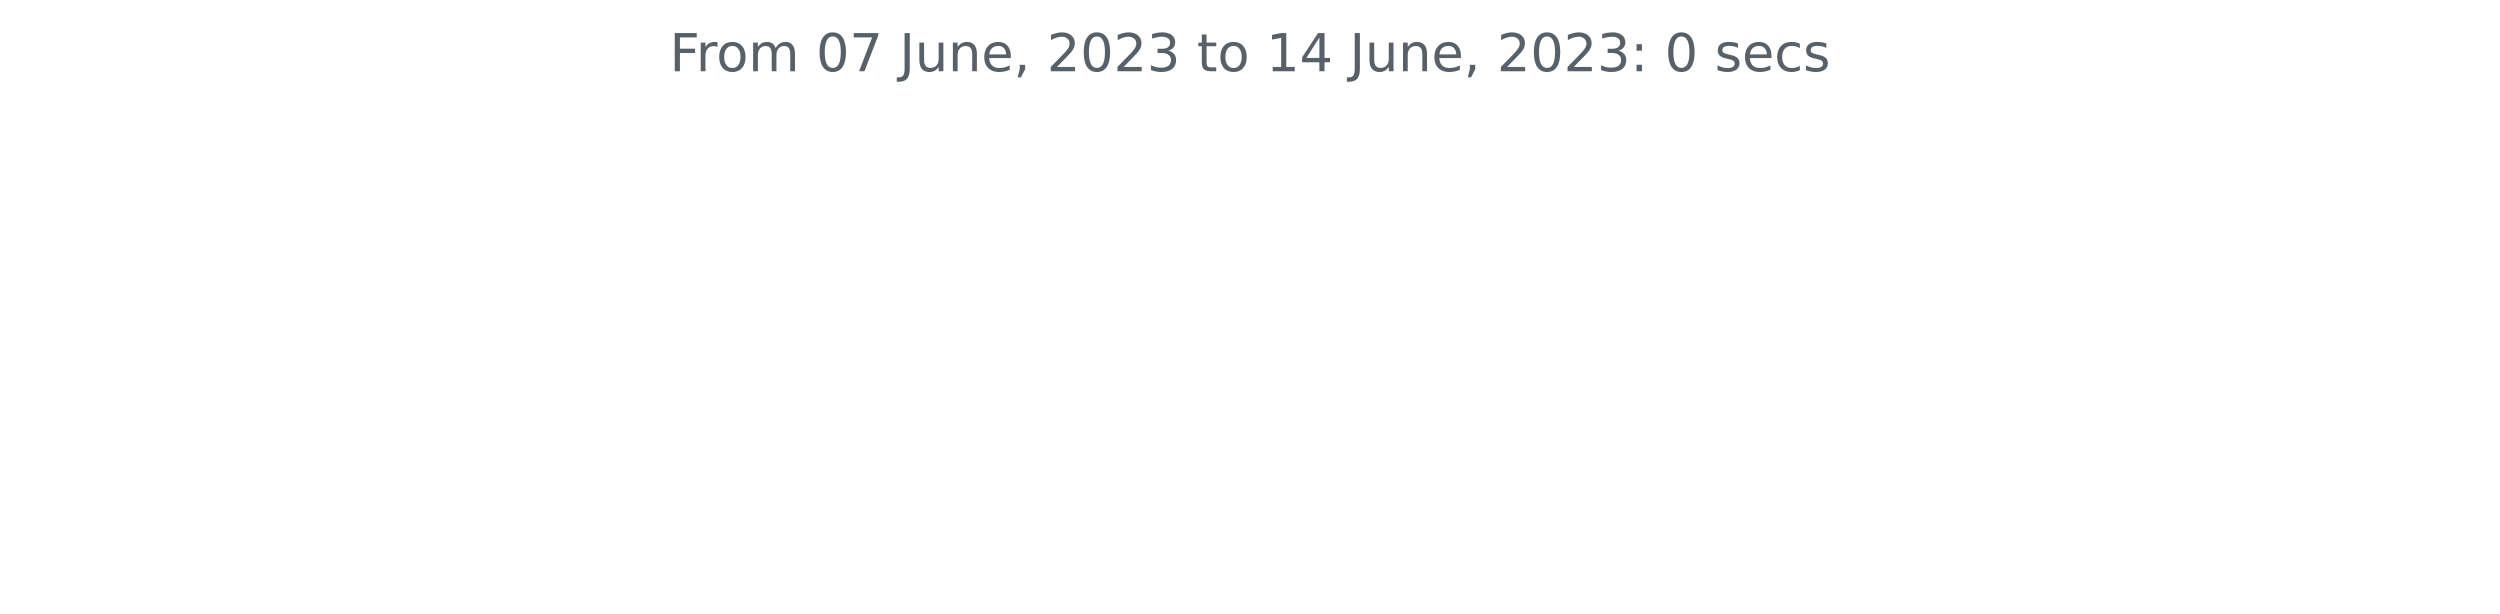
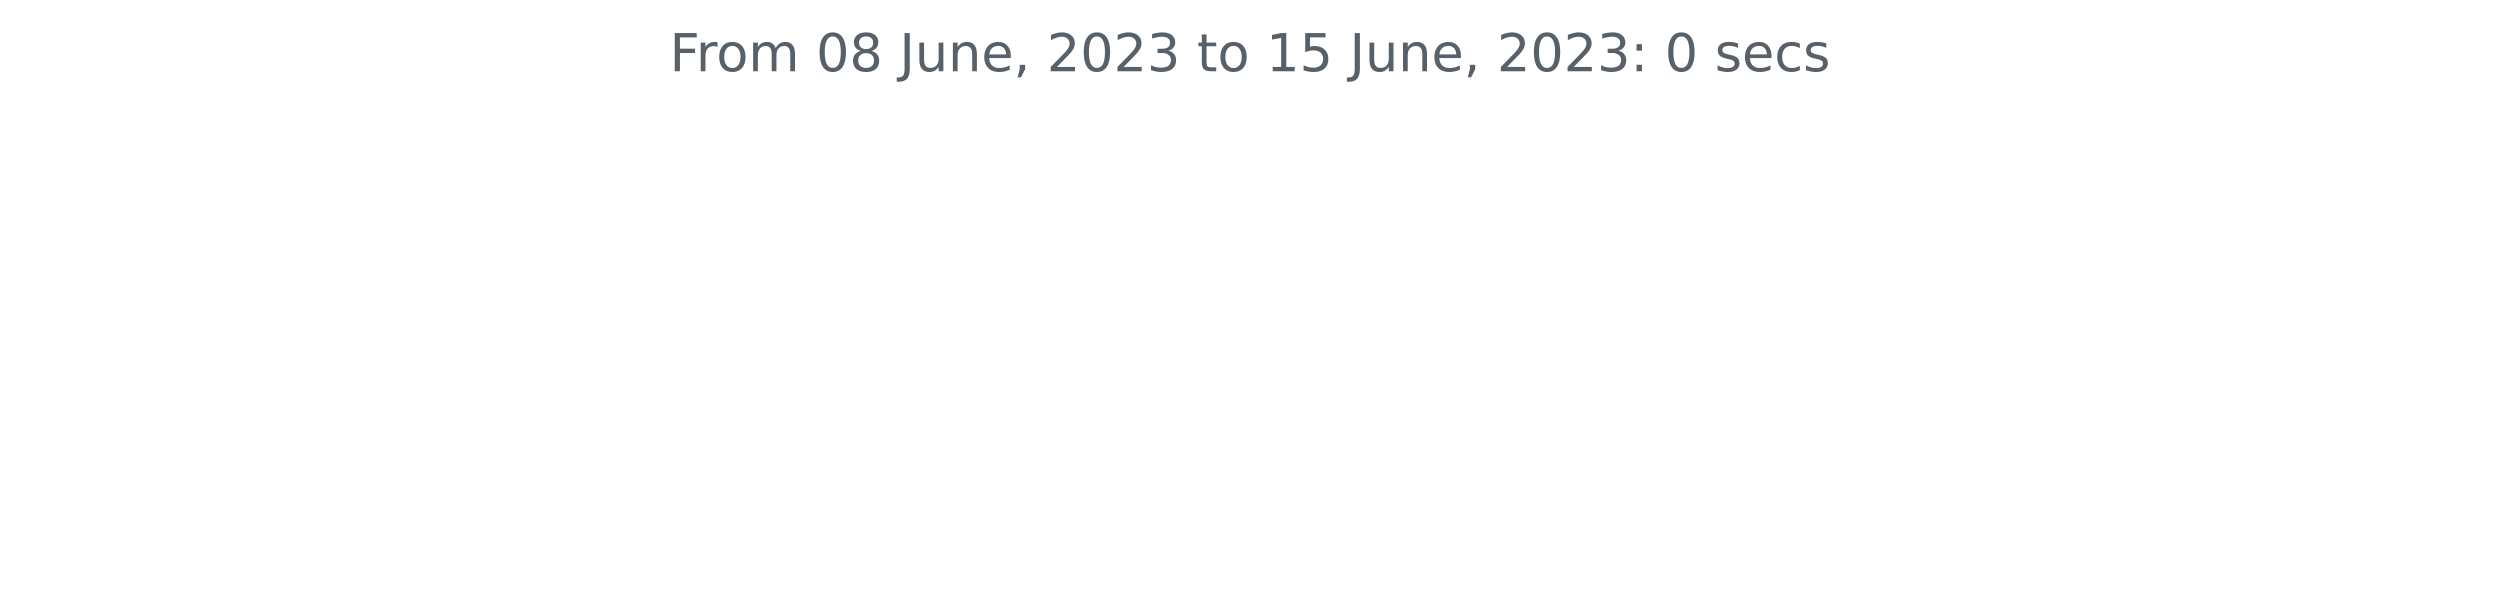
<svg xmlns="http://www.w3.org/2000/svg" xmlns:xlink="http://www.w3.org/1999/xlink" width="572.4pt" height="140.398pt" viewBox="0 0 572.4 140.398" version="1.1">
  <defs>
    <style type="text/css">*{stroke-linejoin: round; stroke-linecap: butt}</style>
  </defs>
  <g id="figure_1">
    <g id="patch_1">
      <path d="M 0 140.398  L 572.4 140.398  L 572.4 0  L 0 0  L 0 140.398  z " style="fill: none" />
    </g>
    <g id="axes_1">
      <g id="matplotlib.axis_1" />
      <g id="matplotlib.axis_2" />
      <g id="text_1">
        <g style="fill: #586069" transform="translate(153.3131 16.31812)scale(0.12 -0.12)">
          <defs>
            <path id="DejaVuSans-46" d="M 628 4666  L 3309 4666  L 3309 4134  L 1259 4134  L 1259 2759  L 3109 2759  L 3109 2228  L 1259 2228  L 1259 0  L 628 0  L 628 4666  z " transform="scale(0.015625)" />
            <path id="DejaVuSans-72" d="M 2631 2963  Q 2534 3019 2420 3045  Q 2306 3072 2169 3072  Q 1681 3072 1420 2755  Q 1159 2438 1159 1844  L 1159 0  L 581 0  L 581 3500  L 1159 3500  L 1159 2956  Q 1341 3275 1631 3429  Q 1922 3584 2338 3584  Q 2397 3584 2469 3576  Q 2541 3569 2628 3553  L 2631 2963  z " transform="scale(0.015625)" />
            <path id="DejaVuSans-6f" d="M 1959 3097  Q 1497 3097 1228 2736  Q 959 2375 959 1747  Q 959 1119 1226 758  Q 1494 397 1959 397  Q 2419 397 2687 759  Q 2956 1122 2956 1747  Q 2956 2369 2687 2733  Q 2419 3097 1959 3097  z M 1959 3584  Q 2709 3584 3137 3096  Q 3566 2609 3566 1747  Q 3566 888 3137 398  Q 2709 -91 1959 -91  Q 1206 -91 779 398  Q 353 888 353 1747  Q 353 2609 779 3096  Q 1206 3584 1959 3584  z " transform="scale(0.015625)" />
            <path id="DejaVuSans-6d" d="M 3328 2828  Q 3544 3216 3844 3400  Q 4144 3584 4550 3584  Q 5097 3584 5394 3201  Q 5691 2819 5691 2113  L 5691 0  L 5113 0  L 5113 2094  Q 5113 2597 4934 2840  Q 4756 3084 4391 3084  Q 3944 3084 3684 2787  Q 3425 2491 3425 1978  L 3425 0  L 2847 0  L 2847 2094  Q 2847 2600 2669 2842  Q 2491 3084 2119 3084  Q 1678 3084 1418 2786  Q 1159 2488 1159 1978  L 1159 0  L 581 0  L 581 3500  L 1159 3500  L 1159 2956  Q 1356 3278 1631 3431  Q 1906 3584 2284 3584  Q 2666 3584 2933 3390  Q 3200 3197 3328 2828  z " transform="scale(0.015625)" />
            <path id="DejaVuSans-20" transform="scale(0.015625)" />
            <path id="DejaVuSans-30" d="M 2034 4250  Q 1547 4250 1301 3770  Q 1056 3291 1056 2328  Q 1056 1369 1301 889  Q 1547 409 2034 409  Q 2525 409 2770 889  Q 3016 1369 3016 2328  Q 3016 3291 2770 3770  Q 2525 4250 2034 4250  z M 2034 4750  Q 2819 4750 3233 4129  Q 3647 3509 3647 2328  Q 3647 1150 3233 529  Q 2819 -91 2034 -91  Q 1250 -91 836 529  Q 422 1150 422 2328  Q 422 3509 836 4129  Q 1250 4750 2034 4750  z " transform="scale(0.015625)" />
-             <path id="DejaVuSans-37" d="M 525 4666  L 3525 4666  L 3525 4397  L 1831 0  L 1172 0  L 2766 4134  L 525 4134  L 525 4666  z " transform="scale(0.015625)" />
+             <path id="DejaVuSans-38" d="M 2034 2216  Q 1584 2216 1326 1975  Q 1069 1734 1069 1313  Q 1069 891 1326 650  Q 1584 409 2034 409  Q 2484 409 2743 651  Q 3003 894 3003 1313  Q 3003 1734 2745 1975  Q 2488 2216 2034 2216  z M 1403 2484  Q 997 2584 770 2862  Q 544 3141 544 3541  Q 544 4100 942 4425  Q 1341 4750 2034 4750  Q 2731 4750 3128 4425  Q 3525 4100 3525 3541  Q 3525 3141 3298 2862  Q 3072 2584 2669 2484  Q 3125 2378 3379 2068  Q 3634 1759 3634 1313  Q 3634 634 3220 271  Q 2806 -91 2034 -91  Q 1263 -91 848 271  Q 434 634 434 1313  Q 434 1759 690 2068  Q 947 2378 1403 2484  z M 1172 3481  Q 1172 3119 1398 2916  Q 1625 2713 2034 2713  Q 2441 2713 2670 2916  Q 2900 3119 2900 3481  Q 2900 3844 2670 4047  Q 2441 4250 2034 4250  Q 1625 4250 1398 4047  Q 1172 3844 1172 3481  z " transform="scale(0.015625)" />
            <path id="DejaVuSans-4a" d="M 628 4666  L 1259 4666  L 1259 325  Q 1259 -519 939 -900  Q 619 -1281 -91 -1281  L -331 -1281  L -331 -750  L -134 -750  Q 284 -750 456 -515  Q 628 -281 628 325  L 628 4666  z " transform="scale(0.015625)" />
            <path id="DejaVuSans-75" d="M 544 1381  L 544 3500  L 1119 3500  L 1119 1403  Q 1119 906 1312 657  Q 1506 409 1894 409  Q 2359 409 2629 706  Q 2900 1003 2900 1516  L 2900 3500  L 3475 3500  L 3475 0  L 2900 0  L 2900 538  Q 2691 219 2414 64  Q 2138 -91 1772 -91  Q 1169 -91 856 284  Q 544 659 544 1381  z M 1991 3584  L 1991 3584  z " transform="scale(0.015625)" />
            <path id="DejaVuSans-6e" d="M 3513 2113  L 3513 0  L 2938 0  L 2938 2094  Q 2938 2591 2744 2837  Q 2550 3084 2163 3084  Q 1697 3084 1428 2787  Q 1159 2491 1159 1978  L 1159 0  L 581 0  L 581 3500  L 1159 3500  L 1159 2956  Q 1366 3272 1645 3428  Q 1925 3584 2291 3584  Q 2894 3584 3203 3211  Q 3513 2838 3513 2113  z " transform="scale(0.015625)" />
            <path id="DejaVuSans-65" d="M 3597 1894  L 3597 1613  L 953 1613  Q 991 1019 1311 708  Q 1631 397 2203 397  Q 2534 397 2845 478  Q 3156 559 3463 722  L 3463 178  Q 3153 47 2828 -22  Q 2503 -91 2169 -91  Q 1331 -91 842 396  Q 353 884 353 1716  Q 353 2575 817 3079  Q 1281 3584 2069 3584  Q 2775 3584 3186 3129  Q 3597 2675 3597 1894  z M 3022 2063  Q 3016 2534 2758 2815  Q 2500 3097 2075 3097  Q 1594 3097 1305 2825  Q 1016 2553 972 2059  L 3022 2063  z " transform="scale(0.015625)" />
            <path id="DejaVuSans-2c" d="M 750 794  L 1409 794  L 1409 256  L 897 -744  L 494 -744  L 750 256  L 750 794  z " transform="scale(0.015625)" />
            <path id="DejaVuSans-32" d="M 1228 531  L 3431 531  L 3431 0  L 469 0  L 469 531  Q 828 903 1448 1529  Q 2069 2156 2228 2338  Q 2531 2678 2651 2914  Q 2772 3150 2772 3378  Q 2772 3750 2511 3984  Q 2250 4219 1831 4219  Q 1534 4219 1204 4116  Q 875 4013 500 3803  L 500 4441  Q 881 4594 1212 4672  Q 1544 4750 1819 4750  Q 2544 4750 2975 4387  Q 3406 4025 3406 3419  Q 3406 3131 3298 2873  Q 3191 2616 2906 2266  Q 2828 2175 2409 1742  Q 1991 1309 1228 531  z " transform="scale(0.015625)" />
            <path id="DejaVuSans-33" d="M 2597 2516  Q 3050 2419 3304 2112  Q 3559 1806 3559 1356  Q 3559 666 3084 287  Q 2609 -91 1734 -91  Q 1441 -91 1130 -33  Q 819 25 488 141  L 488 750  Q 750 597 1062 519  Q 1375 441 1716 441  Q 2309 441 2620 675  Q 2931 909 2931 1356  Q 2931 1769 2642 2001  Q 2353 2234 1838 2234  L 1294 2234  L 1294 2753  L 1863 2753  Q 2328 2753 2575 2939  Q 2822 3125 2822 3475  Q 2822 3834 2567 4026  Q 2313 4219 1838 4219  Q 1578 4219 1281 4162  Q 984 4106 628 3988  L 628 4550  Q 988 4650 1302 4700  Q 1616 4750 1894 4750  Q 2613 4750 3031 4423  Q 3450 4097 3450 3541  Q 3450 3153 3228 2886  Q 3006 2619 2597 2516  z " transform="scale(0.015625)" />
            <path id="DejaVuSans-74" d="M 1172 4494  L 1172 3500  L 2356 3500  L 2356 3053  L 1172 3053  L 1172 1153  Q 1172 725 1289 603  Q 1406 481 1766 481  L 2356 481  L 2356 0  L 1766 0  Q 1100 0 847 248  Q 594 497 594 1153  L 594 3053  L 172 3053  L 172 3500  L 594 3500  L 594 4494  L 1172 4494  z " transform="scale(0.015625)" />
            <path id="DejaVuSans-31" d="M 794 531  L 1825 531  L 1825 4091  L 703 3866  L 703 4441  L 1819 4666  L 2450 4666  L 2450 531  L 3481 531  L 3481 0  L 794 0  L 794 531  z " transform="scale(0.015625)" />
-             <path id="DejaVuSans-34" d="M 2419 4116  L 825 1625  L 2419 1625  L 2419 4116  z M 2253 4666  L 3047 4666  L 3047 1625  L 3713 1625  L 3713 1100  L 3047 1100  L 3047 0  L 2419 0  L 2419 1100  L 313 1100  L 313 1709  L 2253 4666  z " transform="scale(0.015625)" />
+             <path id="DejaVuSans-35" d="M 691 4666  L 3169 4666  L 3169 4134  L 1269 4134  L 1269 2991  Q 1406 3038 1543 3061  Q 1681 3084 1819 3084  Q 2600 3084 3056 2656  Q 3513 2228 3513 1497  Q 3513 744 3044 326  Q 2575 -91 1722 -91  Q 1428 -91 1123 -41  Q 819 9 494 109  L 494 744  Q 775 591 1075 516  Q 1375 441 1709 441  Q 2250 441 2565 725  Q 2881 1009 2881 1497  Q 2881 1984 2565 2268  Q 2250 2553 1709 2553  Q 1456 2553 1204 2497  Q 953 2441 691 2322  L 691 4666  z " transform="scale(0.015625)" />
            <path id="DejaVuSans-3a" d="M 750 794  L 1409 794  L 1409 0  L 750 0  L 750 794  z M 750 3309  L 1409 3309  L 1409 2516  L 750 2516  L 750 3309  z " transform="scale(0.015625)" />
            <path id="DejaVuSans-73" d="M 2834 3397  L 2834 2853  Q 2591 2978 2328 3040  Q 2066 3103 1784 3103  Q 1356 3103 1142 2972  Q 928 2841 928 2578  Q 928 2378 1081 2264  Q 1234 2150 1697 2047  L 1894 2003  Q 2506 1872 2764 1633  Q 3022 1394 3022 966  Q 3022 478 2636 193  Q 2250 -91 1575 -91  Q 1294 -91 989 -36  Q 684 19 347 128  L 347 722  Q 666 556 975 473  Q 1284 391 1588 391  Q 1994 391 2212 530  Q 2431 669 2431 922  Q 2431 1156 2273 1281  Q 2116 1406 1581 1522  L 1381 1569  Q 847 1681 609 1914  Q 372 2147 372 2553  Q 372 3047 722 3315  Q 1072 3584 1716 3584  Q 2034 3584 2315 3537  Q 2597 3491 2834 3397  z " transform="scale(0.015625)" />
            <path id="DejaVuSans-63" d="M 3122 3366  L 3122 2828  Q 2878 2963 2633 3030  Q 2388 3097 2138 3097  Q 1578 3097 1268 2742  Q 959 2388 959 1747  Q 959 1106 1268 751  Q 1578 397 2138 397  Q 2388 397 2633 464  Q 2878 531 3122 666  L 3122 134  Q 2881 22 2623 -34  Q 2366 -91 2075 -91  Q 1284 -91 818 406  Q 353 903 353 1747  Q 353 2603 823 3093  Q 1294 3584 2113 3584  Q 2378 3584 2631 3529  Q 2884 3475 3122 3366  z " transform="scale(0.015625)" />
          </defs>
          <use xlink:href="#DejaVuSans-46" />
          <use xlink:href="#DejaVuSans-72" x="50.27" />
          <use xlink:href="#DejaVuSans-6f" x="89.133" />
          <use xlink:href="#DejaVuSans-6d" x="150.314" />
          <use xlink:href="#DejaVuSans-20" x="247.727" />
          <use xlink:href="#DejaVuSans-30" x="279.514" />
-           <use xlink:href="#DejaVuSans-37" x="343.137" />
+           <use xlink:href="#DejaVuSans-38" x="343.137" />
          <use xlink:href="#DejaVuSans-20" x="406.76" />
          <use xlink:href="#DejaVuSans-4a" x="438.547" />
          <use xlink:href="#DejaVuSans-75" x="468.039" />
          <use xlink:href="#DejaVuSans-6e" x="531.418" />
          <use xlink:href="#DejaVuSans-65" x="594.797" />
          <use xlink:href="#DejaVuSans-2c" x="656.32" />
          <use xlink:href="#DejaVuSans-20" x="688.107" />
          <use xlink:href="#DejaVuSans-32" x="719.895" />
          <use xlink:href="#DejaVuSans-30" x="783.518" />
          <use xlink:href="#DejaVuSans-32" x="847.141" />
          <use xlink:href="#DejaVuSans-33" x="910.764" />
          <use xlink:href="#DejaVuSans-20" x="974.387" />
          <use xlink:href="#DejaVuSans-74" x="1006.174" />
          <use xlink:href="#DejaVuSans-6f" x="1045.383" />
          <use xlink:href="#DejaVuSans-20" x="1106.564" />
          <use xlink:href="#DejaVuSans-31" x="1138.352" />
-           <use xlink:href="#DejaVuSans-34" x="1201.975" />
+           <use xlink:href="#DejaVuSans-35" x="1201.975" />
          <use xlink:href="#DejaVuSans-20" x="1265.598" />
          <use xlink:href="#DejaVuSans-4a" x="1297.385" />
          <use xlink:href="#DejaVuSans-75" x="1326.877" />
          <use xlink:href="#DejaVuSans-6e" x="1390.256" />
          <use xlink:href="#DejaVuSans-65" x="1453.635" />
          <use xlink:href="#DejaVuSans-2c" x="1515.158" />
          <use xlink:href="#DejaVuSans-20" x="1546.945" />
          <use xlink:href="#DejaVuSans-32" x="1578.732" />
          <use xlink:href="#DejaVuSans-30" x="1642.355" />
          <use xlink:href="#DejaVuSans-32" x="1705.979" />
          <use xlink:href="#DejaVuSans-33" x="1769.602" />
          <use xlink:href="#DejaVuSans-3a" x="1833.225" />
          <use xlink:href="#DejaVuSans-20" x="1866.916" />
          <use xlink:href="#DejaVuSans-30" x="1898.703" />
          <use xlink:href="#DejaVuSans-20" x="1962.326" />
          <use xlink:href="#DejaVuSans-73" x="1994.113" />
          <use xlink:href="#DejaVuSans-65" x="2046.213" />
          <use xlink:href="#DejaVuSans-63" x="2107.736" />
          <use xlink:href="#DejaVuSans-73" x="2162.717" />
        </g>
      </g>
    </g>
  </g>
</svg>
